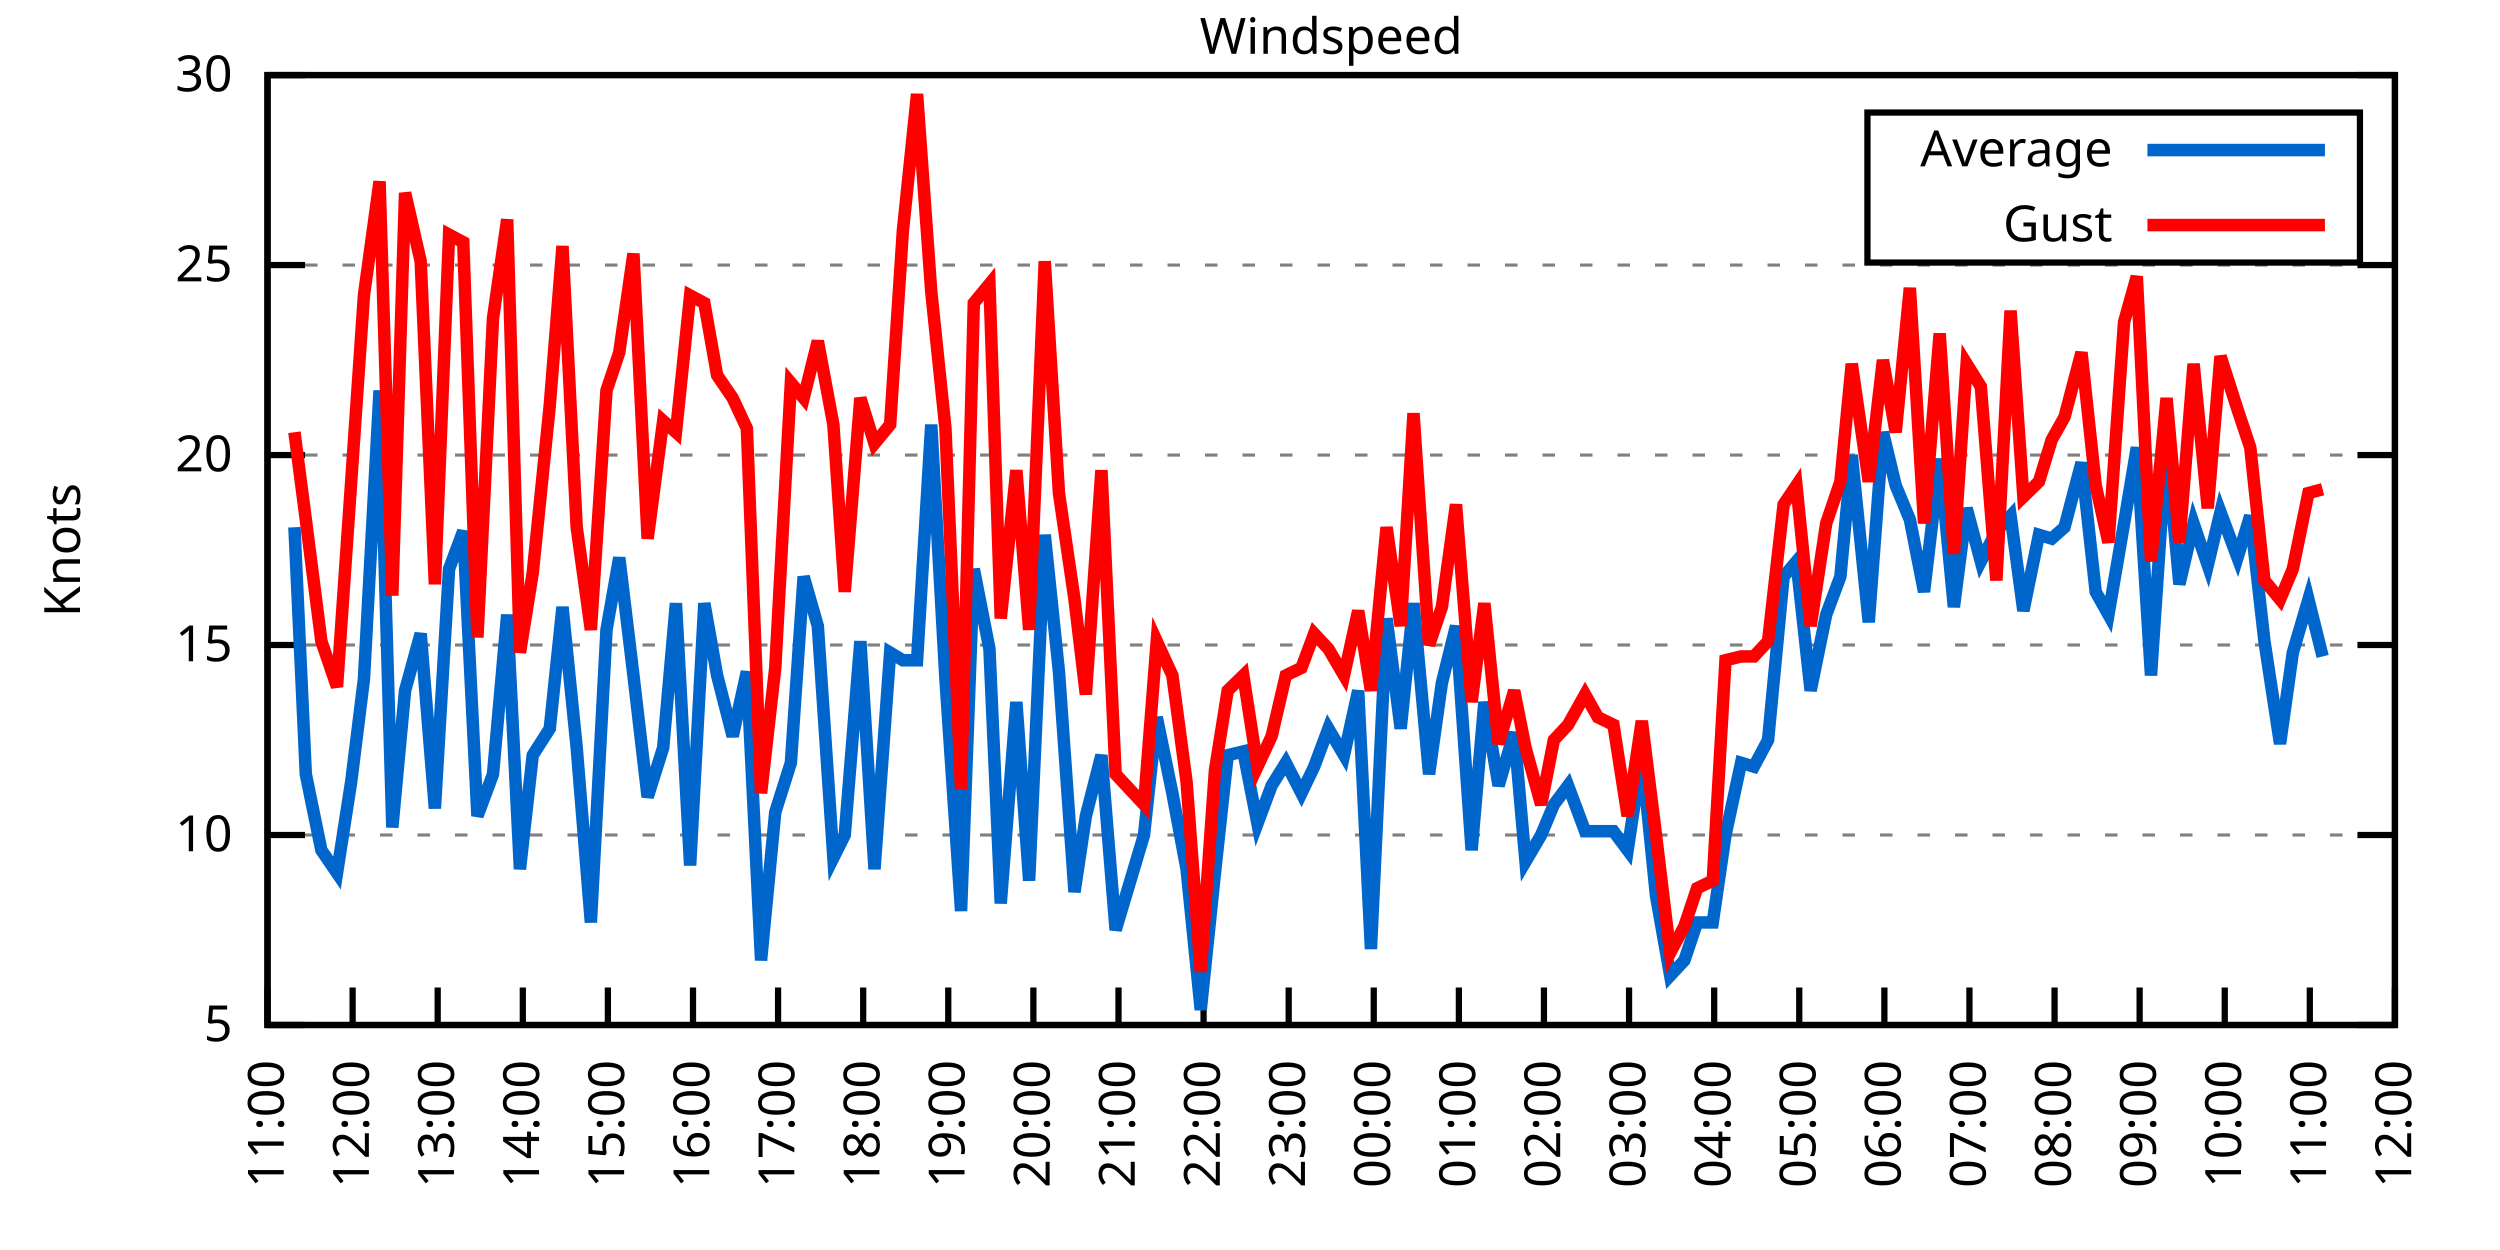
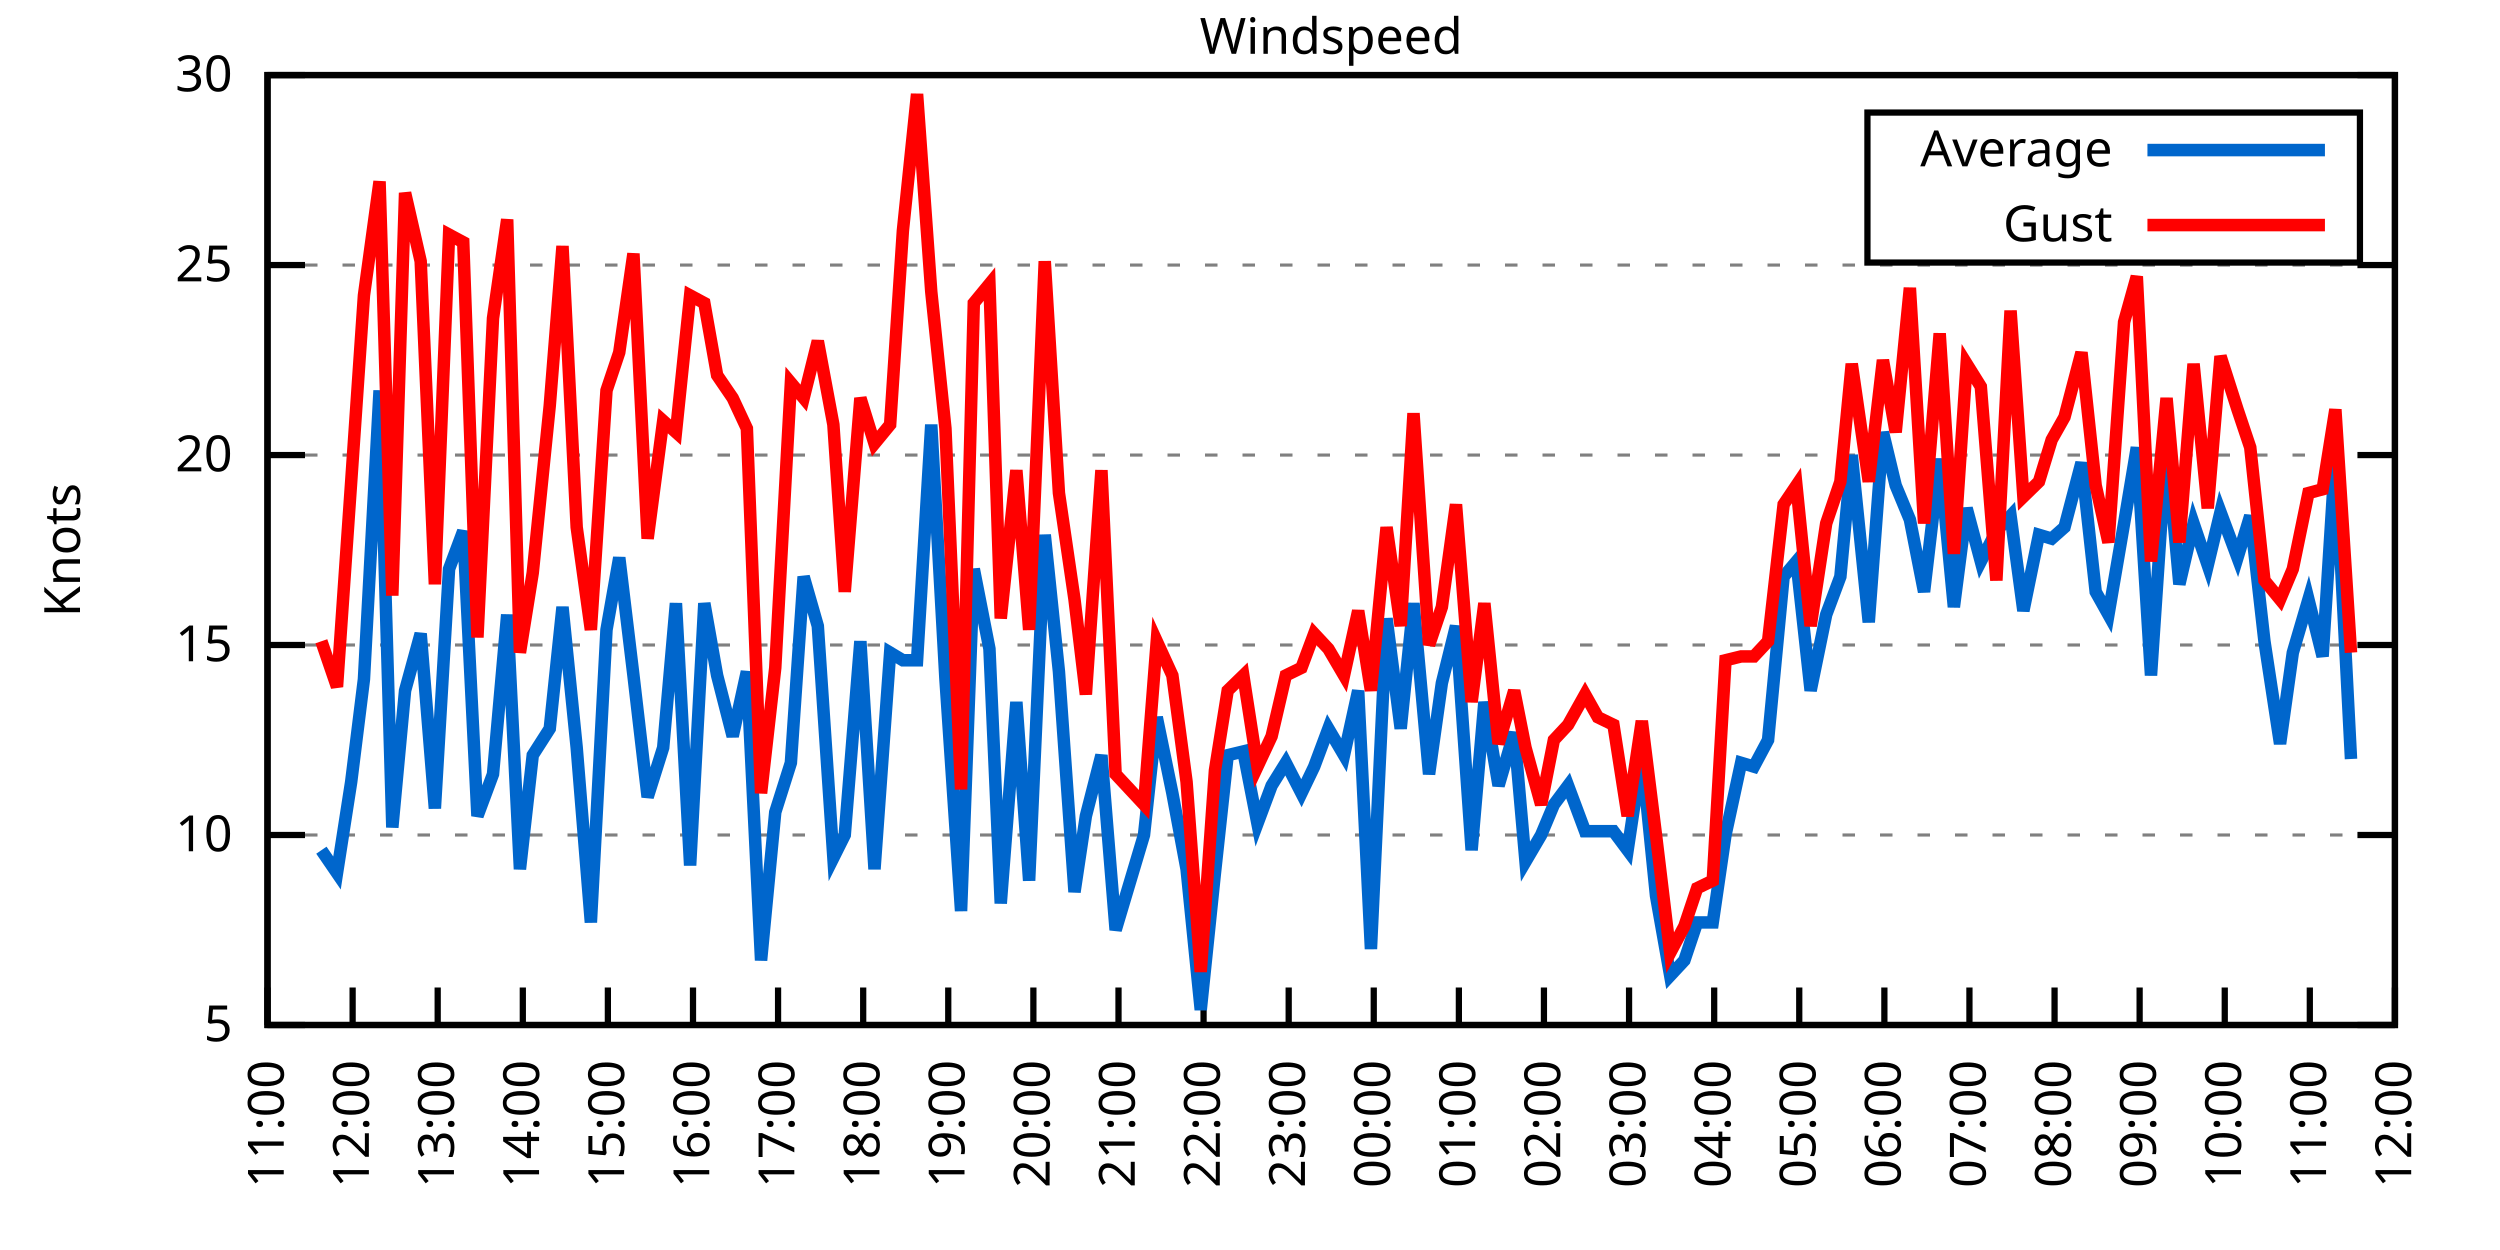
<svg xmlns="http://www.w3.org/2000/svg" xmlns:xlink="http://www.w3.org/1999/xlink" width="400" height="200" viewBox="0 0 400 200">
  <g id="gnuplot_canvas">
    <rect x="0" y="0" width="400" height="200" fill="none" />
    <defs>
      <circle id="gpDot" r="0.5" stroke-width="0.5" stroke="currentColor" />
      <path id="gpPt0" stroke-width="0.333" stroke="currentColor" d="M-1,0 h2 M0,-1 v2" />
      <path id="gpPt1" stroke-width="0.333" stroke="currentColor" d="M-1,-1 L1,1 M1,-1 L-1,1" />
      <path id="gpPt2" stroke-width="0.333" stroke="currentColor" d="M-1,0 L1,0 M0,-1 L0,1 M-1,-1 L1,1 M-1,1 L1,-1" />
      <rect id="gpPt3" stroke-width="0.333" stroke="currentColor" x="-1" y="-1" width="2" height="2" />
      <rect id="gpPt4" stroke-width="0.333" stroke="currentColor" fill="currentColor" x="-1" y="-1" width="2" height="2" />
      <circle id="gpPt5" stroke-width="0.333" stroke="currentColor" cx="0" cy="0" r="1" />
      <use xlink:href="#gpPt5" id="gpPt6" fill="currentColor" stroke="none" />
      <path id="gpPt7" stroke-width="0.333" stroke="currentColor" d="M0,-1.33 L-1.33,0.67 L1.33,0.67 z" />
      <use xlink:href="#gpPt7" id="gpPt8" fill="currentColor" stroke="none" />
      <use xlink:href="#gpPt7" id="gpPt9" stroke="currentColor" transform="rotate(180)" />
      <use xlink:href="#gpPt9" id="gpPt10" fill="currentColor" stroke="none" />
      <use xlink:href="#gpPt3" id="gpPt11" stroke="currentColor" transform="rotate(45)" />
      <use xlink:href="#gpPt11" id="gpPt12" fill="currentColor" stroke="none" />
      <path id="gpPt13" stroke-width="0.333" stroke="currentColor" d="M0,1.330 L1.265,0.411 L0.782,-1.067 L-0.782,-1.076 L-1.265,0.411 z" />
      <use xlink:href="#gpPt13" id="gpPt14" fill="currentColor" stroke="none" />
      <filter id="textbox" filterUnits="objectBoundingBox" x="0" y="0" height="1" width="1">
        <feFlood flood-color="white" flood-opacity="1" result="bgnd" />
        <feComposite in="SourceGraphic" in2="bgnd" operator="atop" />
      </filter>
      <filter id="greybox" filterUnits="objectBoundingBox" x="0" y="0" height="1" width="1">
        <feFlood flood-color="lightgrey" flood-opacity="1" result="grey" />
        <feComposite in="SourceGraphic" in2="grey" operator="atop" />
      </filter>
    </defs>
    <g fill="none" color="white" stroke="currentColor" stroke-width="1.00" stroke-linecap="butt" stroke-linejoin="miter">
</g>
    <g fill="none" color="black" stroke="currentColor" stroke-width="1.00" stroke-linecap="butt" stroke-linejoin="miter">
      <g stroke="none" shape-rendering="crispEdges">
        <polygon fill="rgb(255, 255, 255)" points="42.80,164.00 383.18,164.00 383.18,12.02 42.80,12.02 " />
      </g>
    </g>
    <g fill="none" color="black" stroke="currentColor" stroke-width="1.00" stroke-linecap="butt" stroke-linejoin="miter">
</g>
    <g fill="none" color="black" stroke="black" stroke-width="0.50" stroke-linecap="butt" stroke-linejoin="miter">
</g>
    <g fill="none" color="gray" stroke="currentColor" stroke-width="0.50" stroke-linecap="butt" stroke-linejoin="miter">
      <path stroke="gray" stroke-dasharray="2,4" class="gridline" d="M42.80,164.00 L383.19,164.00  " />
    </g>
    <g fill="none" color="gray" stroke="gray" stroke-width="1.00" stroke-linecap="butt" stroke-linejoin="miter">
</g>
    <g fill="none" color="black" stroke="currentColor" stroke-width="1.00" stroke-linecap="butt" stroke-linejoin="miter">
      <path stroke="black" d="M42.80,164.00 L48.80,164.00 M383.19,164.00 L377.19,164.00  " />
      <g transform="translate(37.20,166.60)" stroke="none" fill="black" font-family="Sans" font-size="8.00" text-anchor="end">
        <text>
          <tspan font-family="Sans"> 5</tspan>
        </text>
      </g>
    </g>
    <g fill="none" color="black" stroke="currentColor" stroke-width="1.00" stroke-linecap="butt" stroke-linejoin="miter">
</g>
    <g fill="none" color="black" stroke="black" stroke-width="0.50" stroke-linecap="butt" stroke-linejoin="miter">
</g>
    <g fill="none" color="gray" stroke="currentColor" stroke-width="0.50" stroke-linecap="butt" stroke-linejoin="miter">
      <path stroke="gray" stroke-dasharray="2,4" class="gridline" d="M42.80,133.60 L383.19,133.60  " />
    </g>
    <g fill="none" color="gray" stroke="gray" stroke-width="1.00" stroke-linecap="butt" stroke-linejoin="miter">
</g>
    <g fill="none" color="black" stroke="currentColor" stroke-width="1.00" stroke-linecap="butt" stroke-linejoin="miter">
      <path stroke="black" d="M42.80,133.60 L48.80,133.60 M383.19,133.60 L377.19,133.60  " />
      <g transform="translate(37.20,136.20)" stroke="none" fill="black" font-family="Sans" font-size="8.00" text-anchor="end">
        <text>
          <tspan font-family="Sans"> 10</tspan>
        </text>
      </g>
    </g>
    <g fill="none" color="black" stroke="currentColor" stroke-width="1.00" stroke-linecap="butt" stroke-linejoin="miter">
</g>
    <g fill="none" color="black" stroke="black" stroke-width="0.50" stroke-linecap="butt" stroke-linejoin="miter">
</g>
    <g fill="none" color="gray" stroke="currentColor" stroke-width="0.50" stroke-linecap="butt" stroke-linejoin="miter">
      <path stroke="gray" stroke-dasharray="2,4" class="gridline" d="M42.80,103.20 L383.19,103.20  " />
    </g>
    <g fill="none" color="gray" stroke="gray" stroke-width="1.00" stroke-linecap="butt" stroke-linejoin="miter">
</g>
    <g fill="none" color="black" stroke="currentColor" stroke-width="1.00" stroke-linecap="butt" stroke-linejoin="miter">
      <path stroke="black" d="M42.80,103.20 L48.80,103.20 M383.19,103.20 L377.19,103.20  " />
      <g transform="translate(37.20,105.80)" stroke="none" fill="black" font-family="Sans" font-size="8.00" text-anchor="end">
        <text>
          <tspan font-family="Sans"> 15</tspan>
        </text>
      </g>
    </g>
    <g fill="none" color="black" stroke="currentColor" stroke-width="1.00" stroke-linecap="butt" stroke-linejoin="miter">
</g>
    <g fill="none" color="black" stroke="black" stroke-width="0.50" stroke-linecap="butt" stroke-linejoin="miter">
</g>
    <g fill="none" color="gray" stroke="currentColor" stroke-width="0.50" stroke-linecap="butt" stroke-linejoin="miter">
      <path stroke="gray" stroke-dasharray="2,4" class="gridline" d="M42.80,72.81 L383.19,72.81  " />
    </g>
    <g fill="none" color="gray" stroke="gray" stroke-width="1.00" stroke-linecap="butt" stroke-linejoin="miter">
</g>
    <g fill="none" color="black" stroke="currentColor" stroke-width="1.00" stroke-linecap="butt" stroke-linejoin="miter">
      <path stroke="black" d="M42.80,72.81 L48.80,72.81 M383.19,72.81 L377.19,72.81  " />
      <g transform="translate(37.20,75.41)" stroke="none" fill="black" font-family="Sans" font-size="8.00" text-anchor="end">
        <text>
          <tspan font-family="Sans"> 20</tspan>
        </text>
      </g>
    </g>
    <g fill="none" color="black" stroke="currentColor" stroke-width="1.00" stroke-linecap="butt" stroke-linejoin="miter">
</g>
    <g fill="none" color="black" stroke="black" stroke-width="0.50" stroke-linecap="butt" stroke-linejoin="miter">
</g>
    <g fill="none" color="gray" stroke="currentColor" stroke-width="0.50" stroke-linecap="butt" stroke-linejoin="miter">
      <path stroke="gray" stroke-dasharray="2,4" class="gridline" d="M42.80,42.41 L383.19,42.41  " />
    </g>
    <g fill="none" color="gray" stroke="gray" stroke-width="1.00" stroke-linecap="butt" stroke-linejoin="miter">
</g>
    <g fill="none" color="black" stroke="currentColor" stroke-width="1.00" stroke-linecap="butt" stroke-linejoin="miter">
      <path stroke="black" d="M42.80,42.41 L48.80,42.41 M383.19,42.41 L377.19,42.41  " />
      <g transform="translate(37.20,45.01)" stroke="none" fill="black" font-family="Sans" font-size="8.00" text-anchor="end">
        <text>
          <tspan font-family="Sans"> 25</tspan>
        </text>
      </g>
    </g>
    <g fill="none" color="black" stroke="currentColor" stroke-width="1.00" stroke-linecap="butt" stroke-linejoin="miter">
</g>
    <g fill="none" color="black" stroke="black" stroke-width="0.50" stroke-linecap="butt" stroke-linejoin="miter">
</g>
    <g fill="none" color="gray" stroke="currentColor" stroke-width="0.50" stroke-linecap="butt" stroke-linejoin="miter">
      <path stroke="gray" stroke-dasharray="2,4" class="gridline" d="M42.80,12.01 L383.19,12.01  " />
    </g>
    <g fill="none" color="gray" stroke="gray" stroke-width="1.00" stroke-linecap="butt" stroke-linejoin="miter">
</g>
    <g fill="none" color="black" stroke="currentColor" stroke-width="1.00" stroke-linecap="butt" stroke-linejoin="miter">
      <path stroke="black" d="M42.80,12.01 L48.80,12.01 M383.19,12.01 L377.19,12.01  " />
      <g transform="translate(37.20,14.61)" stroke="none" fill="black" font-family="Sans" font-size="8.00" text-anchor="end">
        <text>
          <tspan font-family="Sans"> 30</tspan>
        </text>
      </g>
    </g>
    <g fill="none" color="black" stroke="currentColor" stroke-width="1.00" stroke-linecap="butt" stroke-linejoin="miter">
      <path stroke="black" d="M42.80,164.00 L42.80,158.00  " />
      <g transform="translate(45.40,169.60) rotate(270.00)" stroke="none" fill="black" font-family="Sans" font-size="8.00" text-anchor="end">
        <text>
          <tspan font-family="Sans">11:00</tspan>
        </text>
      </g>
    </g>
    <g fill="none" color="black" stroke="currentColor" stroke-width="1.00" stroke-linecap="butt" stroke-linejoin="miter">
      <path stroke="black" d="M56.42,164.00 L56.42,158.00  " />
      <g transform="translate(59.02,169.60) rotate(270.00)" stroke="none" fill="black" font-family="Sans" font-size="8.00" text-anchor="end">
        <text>
          <tspan font-family="Sans">12:00</tspan>
        </text>
      </g>
    </g>
    <g fill="none" color="black" stroke="currentColor" stroke-width="1.00" stroke-linecap="butt" stroke-linejoin="miter">
      <path stroke="black" d="M70.03,164.00 L70.03,158.00  " />
      <g transform="translate(72.63,169.60) rotate(270.00)" stroke="none" fill="black" font-family="Sans" font-size="8.00" text-anchor="end">
        <text>
          <tspan font-family="Sans">13:00</tspan>
        </text>
      </g>
    </g>
    <g fill="none" color="black" stroke="currentColor" stroke-width="1.00" stroke-linecap="butt" stroke-linejoin="miter">
      <path stroke="black" d="M83.65,164.00 L83.65,158.00  " />
      <g transform="translate(86.25,169.60) rotate(270.00)" stroke="none" fill="black" font-family="Sans" font-size="8.00" text-anchor="end">
        <text>
          <tspan font-family="Sans">14:00</tspan>
        </text>
      </g>
    </g>
    <g fill="none" color="black" stroke="currentColor" stroke-width="1.00" stroke-linecap="butt" stroke-linejoin="miter">
      <path stroke="black" d="M97.26,164.00 L97.26,158.00  " />
      <g transform="translate(99.86,169.60) rotate(270.00)" stroke="none" fill="black" font-family="Sans" font-size="8.00" text-anchor="end">
        <text>
          <tspan font-family="Sans">15:00</tspan>
        </text>
      </g>
    </g>
    <g fill="none" color="black" stroke="currentColor" stroke-width="1.00" stroke-linecap="butt" stroke-linejoin="miter">
      <path stroke="black" d="M110.88,164.00 L110.88,158.00  " />
      <g transform="translate(113.48,169.60) rotate(270.00)" stroke="none" fill="black" font-family="Sans" font-size="8.00" text-anchor="end">
        <text>
          <tspan font-family="Sans">16:00</tspan>
        </text>
      </g>
    </g>
    <g fill="none" color="black" stroke="currentColor" stroke-width="1.00" stroke-linecap="butt" stroke-linejoin="miter">
      <path stroke="black" d="M124.49,164.00 L124.49,158.00  " />
      <g transform="translate(127.09,169.60) rotate(270.00)" stroke="none" fill="black" font-family="Sans" font-size="8.00" text-anchor="end">
        <text>
          <tspan font-family="Sans">17:00</tspan>
        </text>
      </g>
    </g>
    <g fill="none" color="black" stroke="currentColor" stroke-width="1.00" stroke-linecap="butt" stroke-linejoin="miter">
      <path stroke="black" d="M138.11,164.00 L138.11,158.00  " />
      <g transform="translate(140.71,169.60) rotate(270.00)" stroke="none" fill="black" font-family="Sans" font-size="8.00" text-anchor="end">
        <text>
          <tspan font-family="Sans">18:00</tspan>
        </text>
      </g>
    </g>
    <g fill="none" color="black" stroke="currentColor" stroke-width="1.00" stroke-linecap="butt" stroke-linejoin="miter">
      <path stroke="black" d="M151.72,164.00 L151.72,158.00  " />
      <g transform="translate(154.32,169.60) rotate(270.00)" stroke="none" fill="black" font-family="Sans" font-size="8.00" text-anchor="end">
        <text>
          <tspan font-family="Sans">19:00</tspan>
        </text>
      </g>
    </g>
    <g fill="none" color="black" stroke="currentColor" stroke-width="1.00" stroke-linecap="butt" stroke-linejoin="miter">
      <path stroke="black" d="M165.34,164.00 L165.34,158.00  " />
      <g transform="translate(167.94,169.60) rotate(270.00)" stroke="none" fill="black" font-family="Sans" font-size="8.00" text-anchor="end">
        <text>
          <tspan font-family="Sans">20:00</tspan>
        </text>
      </g>
    </g>
    <g fill="none" color="black" stroke="currentColor" stroke-width="1.00" stroke-linecap="butt" stroke-linejoin="miter">
      <path stroke="black" d="M178.96,164.00 L178.96,158.00  " />
      <g transform="translate(181.56,169.60) rotate(270.00)" stroke="none" fill="black" font-family="Sans" font-size="8.00" text-anchor="end">
        <text>
          <tspan font-family="Sans">21:00</tspan>
        </text>
      </g>
    </g>
    <g fill="none" color="black" stroke="currentColor" stroke-width="1.00" stroke-linecap="butt" stroke-linejoin="miter">
      <path stroke="black" d="M192.57,164.00 L192.57,158.00  " />
      <g transform="translate(195.17,169.60) rotate(270.00)" stroke="none" fill="black" font-family="Sans" font-size="8.00" text-anchor="end">
        <text>
          <tspan font-family="Sans">22:00</tspan>
        </text>
      </g>
    </g>
    <g fill="none" color="black" stroke="currentColor" stroke-width="1.00" stroke-linecap="butt" stroke-linejoin="miter">
      <path stroke="black" d="M206.19,164.00 L206.19,158.00  " />
      <g transform="translate(208.79,169.60) rotate(270.00)" stroke="none" fill="black" font-family="Sans" font-size="8.00" text-anchor="end">
        <text>
          <tspan font-family="Sans">23:00</tspan>
        </text>
      </g>
    </g>
    <g fill="none" color="black" stroke="currentColor" stroke-width="1.00" stroke-linecap="butt" stroke-linejoin="miter">
      <path stroke="black" d="M219.80,164.00 L219.80,158.00  " />
      <g transform="translate(222.40,169.60) rotate(270.00)" stroke="none" fill="black" font-family="Sans" font-size="8.00" text-anchor="end">
        <text>
          <tspan font-family="Sans">00:00</tspan>
        </text>
      </g>
    </g>
    <g fill="none" color="black" stroke="currentColor" stroke-width="1.00" stroke-linecap="butt" stroke-linejoin="miter">
      <path stroke="black" d="M233.42,164.00 L233.42,158.00  " />
      <g transform="translate(236.02,169.60) rotate(270.00)" stroke="none" fill="black" font-family="Sans" font-size="8.00" text-anchor="end">
        <text>
          <tspan font-family="Sans">01:00</tspan>
        </text>
      </g>
    </g>
    <g fill="none" color="black" stroke="currentColor" stroke-width="1.00" stroke-linecap="butt" stroke-linejoin="miter">
      <path stroke="black" d="M247.03,164.00 L247.03,158.00  " />
      <g transform="translate(249.63,169.60) rotate(270.00)" stroke="none" fill="black" font-family="Sans" font-size="8.00" text-anchor="end">
        <text>
          <tspan font-family="Sans">02:00</tspan>
        </text>
      </g>
    </g>
    <g fill="none" color="black" stroke="currentColor" stroke-width="1.00" stroke-linecap="butt" stroke-linejoin="miter">
      <path stroke="black" d="M260.65,164.00 L260.65,158.00  " />
      <g transform="translate(263.25,169.60) rotate(270.00)" stroke="none" fill="black" font-family="Sans" font-size="8.00" text-anchor="end">
        <text>
          <tspan font-family="Sans">03:00</tspan>
        </text>
      </g>
    </g>
    <g fill="none" color="black" stroke="currentColor" stroke-width="1.00" stroke-linecap="butt" stroke-linejoin="miter">
      <path stroke="black" d="M274.27,164.00 L274.27,158.00  " />
      <g transform="translate(276.87,169.60) rotate(270.00)" stroke="none" fill="black" font-family="Sans" font-size="8.00" text-anchor="end">
        <text>
          <tspan font-family="Sans">04:00</tspan>
        </text>
      </g>
    </g>
    <g fill="none" color="black" stroke="currentColor" stroke-width="1.00" stroke-linecap="butt" stroke-linejoin="miter">
      <path stroke="black" d="M287.88,164.00 L287.88,158.00  " />
      <g transform="translate(290.48,169.60) rotate(270.00)" stroke="none" fill="black" font-family="Sans" font-size="8.00" text-anchor="end">
        <text>
          <tspan font-family="Sans">05:00</tspan>
        </text>
      </g>
    </g>
    <g fill="none" color="black" stroke="currentColor" stroke-width="1.00" stroke-linecap="butt" stroke-linejoin="miter">
      <path stroke="black" d="M301.50,164.00 L301.50,158.00  " />
      <g transform="translate(304.10,169.60) rotate(270.00)" stroke="none" fill="black" font-family="Sans" font-size="8.00" text-anchor="end">
        <text>
          <tspan font-family="Sans">06:00</tspan>
        </text>
      </g>
    </g>
    <g fill="none" color="black" stroke="currentColor" stroke-width="1.00" stroke-linecap="butt" stroke-linejoin="miter">
      <path stroke="black" d="M315.11,164.00 L315.11,158.00  " />
      <g transform="translate(317.71,169.60) rotate(270.00)" stroke="none" fill="black" font-family="Sans" font-size="8.00" text-anchor="end">
        <text>
          <tspan font-family="Sans">07:00</tspan>
        </text>
      </g>
    </g>
    <g fill="none" color="black" stroke="currentColor" stroke-width="1.00" stroke-linecap="butt" stroke-linejoin="miter">
      <path stroke="black" d="M328.73,164.00 L328.73,158.00  " />
      <g transform="translate(331.33,169.60) rotate(270.00)" stroke="none" fill="black" font-family="Sans" font-size="8.00" text-anchor="end">
        <text>
          <tspan font-family="Sans">08:00</tspan>
        </text>
      </g>
    </g>
    <g fill="none" color="black" stroke="currentColor" stroke-width="1.00" stroke-linecap="butt" stroke-linejoin="miter">
      <path stroke="black" d="M342.34,164.00 L342.34,158.00  " />
      <g transform="translate(344.94,169.60) rotate(270.00)" stroke="none" fill="black" font-family="Sans" font-size="8.00" text-anchor="end">
        <text>
          <tspan font-family="Sans">09:00</tspan>
        </text>
      </g>
    </g>
    <g fill="none" color="black" stroke="currentColor" stroke-width="1.00" stroke-linecap="butt" stroke-linejoin="miter">
      <path stroke="black" d="M355.96,164.00 L355.96,158.00  " />
      <g transform="translate(358.56,169.60) rotate(270.00)" stroke="none" fill="black" font-family="Sans" font-size="8.00" text-anchor="end">
        <text>
          <tspan font-family="Sans">10:00</tspan>
        </text>
      </g>
    </g>
    <g fill="none" color="black" stroke="currentColor" stroke-width="1.00" stroke-linecap="butt" stroke-linejoin="miter">
      <path stroke="black" d="M369.57,164.00 L369.57,158.00  " />
      <g transform="translate(372.17,169.60) rotate(270.00)" stroke="none" fill="black" font-family="Sans" font-size="8.00" text-anchor="end">
        <text>
          <tspan font-family="Sans">11:00</tspan>
        </text>
      </g>
    </g>
    <g fill="none" color="black" stroke="currentColor" stroke-width="1.00" stroke-linecap="butt" stroke-linejoin="miter">
      <path stroke="black" d="M383.19,164.00 L383.19,158.00  " />
      <g transform="translate(385.79,169.60) rotate(270.00)" stroke="none" fill="black" font-family="Sans" font-size="8.00" text-anchor="end">
        <text>
          <tspan font-family="Sans">12:00</tspan>
        </text>
      </g>
    </g>
    <g fill="none" color="black" stroke="currentColor" stroke-width="1.00" stroke-linecap="butt" stroke-linejoin="miter">
</g>
    <g fill="none" color="black" stroke="currentColor" stroke-width="1.00" stroke-linecap="butt" stroke-linejoin="miter">
      <path stroke="black" d="M42.80,12.01 L42.80,164.00 L383.19,164.00 L383.19,12.01 L42.80,12.01 Z  " />
    </g>
    <g fill="none" color="black" stroke="currentColor" stroke-width="1.00" stroke-linecap="butt" stroke-linejoin="miter">
</g>
    <g fill="none" color="black" stroke="currentColor" stroke-width="1.00" stroke-linecap="butt" stroke-linejoin="miter">
      <path stroke="black" d="M298.79,42.01 L298.79,18.01 L377.59,18.01 L377.59,42.01 L298.79,42.01 Z  " />
    </g>
    <g id="Windspeed_plot_1">
      <g fill="none" color="white" stroke="black" stroke-width="2.00" stroke-linecap="butt" stroke-linejoin="miter">
</g>
      <g fill="none" color="black" stroke="currentColor" stroke-width="2.00" stroke-linecap="butt" stroke-linejoin="miter">
        <g transform="translate(337.99,26.61)" stroke="none" fill="black" font-family="Sans" font-size="8.00" text-anchor="end">
          <text>
            <tspan font-family="Sans">Average</tspan>
          </text>
        </g>
      </g>
      <g fill="none" color="black" stroke="currentColor" stroke-width="2.00" stroke-linecap="butt" stroke-linejoin="miter">
-         <path stroke="rgb(  0, 102, 204)" d="M343.59,24.01 L371.99,24.01 M47.11,84.36 L48.93,123.87 L51.42,136.03 L53.92,139.68 L56.19,125.09 L58.23,108.68   L60.73,62.47 L62.77,132.39 L64.81,110.50 L67.31,101.38 L69.58,129.35 L71.85,91.04 L74.12,84.97 L76.39,130.56   L78.88,123.87 L81.15,98.34 L83.19,139.07 L85.24,120.83 L87.96,116.58 L90.00,97.12 L92.27,119.62 L94.54,147.59   L97.04,100.77 L99.08,89.22 L101.35,108.07 L103.62,127.52 L106.11,119.62 L108.15,96.52 L110.42,138.47 L112.69,96.52   L114.74,108.07 L117.23,117.80 L119.50,107.46 L121.77,153.66 L124.04,129.95 L126.54,122.05 L128.58,92.26 L130.85,100.16   L133.34,137.25 L135.16,133.60 L137.66,102.60 L139.92,139.07 L142.42,104.42 L144.46,105.64 L146.73,105.64 L149.00,67.94   L151.27,108.68 L153.77,145.76 L155.81,91.04 L158.31,103.81 L160.12,144.55 L162.62,112.32 L164.66,140.90 L167.16,85.57   L169.43,107.46 L171.92,142.72 L173.74,130.56 L176.23,120.83 L178.50,148.80 L183.04,133.60 L185.08,114.76 L187.58,126.91   L189.85,139.07 L192.12,161.57 L194.39,139.68 L196.43,120.83 L198.93,120.23 L201.19,131.78 L203.46,125.70 L205.73,122.05   L208.23,126.91 L210.27,122.66 L212.54,116.58 L215.04,120.83 L217.31,110.50 L219.35,151.84 L221.85,98.95 L224.11,116.58   L226.16,96.52 L228.65,123.87 L230.70,109.28 L232.96,100.16 L235.46,136.03 L237.50,112.32 L239.77,125.70 L242.27,117.19   L244.08,137.86 L246.58,133.60 L248.62,128.74 L250.89,125.70 L253.61,132.99 L255.66,132.99 L258.15,132.99 L260.42,136.03   L262.69,120.83 L264.96,143.33 L267.23,156.10 L269.50,153.66 L271.54,147.59 L274.04,147.59 L276.08,133.60 L278.58,122.05   L280.62,122.66 L282.89,118.40 L285.38,92.26 L287.43,89.83 L289.70,110.50 L292.19,98.34 L294.46,92.26 L296.28,72.81   L299.00,99.56 L301.27,69.16 L303.31,77.67 L305.58,83.14 L307.85,94.69 L310.35,73.41 L312.62,97.12 L314.66,81.32   L316.93,89.83 L319.42,84.97 L321.69,82.53 L323.74,97.73 L326.23,85.57 L328.27,86.18 L330.32,84.36 L333.04,74.02   L335.31,94.69 L337.35,98.34 L339.85,83.75 L341.89,71.59 L344.16,108.07 L346.65,70.98 L348.70,93.48 L350.97,83.75   L353.24,90.44 L355.28,81.93 L358.00,89.22 L360.04,82.53 L362.31,102.60 L364.81,119.01 L366.85,104.42 L369.35,95.91   L371.62,105.03  " />
+         <path stroke="rgb(  0, 102, 204)" d="M343.59,24.01 L371.99,24.01 M51.42,136.03 L53.92,139.68 L56.19,125.09 L58.23,108.68 L60.73,62.47 L62.77,132.39   L64.81,110.50 L67.31,101.38 L69.58,129.35 L71.85,91.04 L74.12,84.97 L76.39,130.56 L78.88,123.87 L81.15,98.34   L83.19,139.07 L85.24,120.83 L87.96,116.58 L90.00,97.12 L92.27,119.62 L94.54,147.59 L97.04,100.77 L99.08,89.22   L101.35,108.07 L103.62,127.52 L106.11,119.62 L108.15,96.52 L110.42,138.47 L112.69,96.52 L114.74,108.07 L117.23,117.80   L119.50,107.46 L121.77,153.66 L124.04,129.95 L126.54,122.05 L128.58,92.26 L130.85,100.16 L133.34,137.25 L135.16,133.60   L137.66,102.60 L139.92,139.07 L142.42,104.42 L144.46,105.64 L146.73,105.64 L149.00,67.94 L151.27,108.68 L153.77,145.76   L155.81,91.04 L158.31,103.81 L160.12,144.55 L162.62,112.32 L164.66,140.90 L167.16,85.57 L169.43,107.46 L171.92,142.72   L173.74,130.56 L176.23,120.83 L178.50,148.80 L183.04,133.60 L185.08,114.76 L187.58,126.91 L189.85,139.07 L192.12,161.57   L194.39,139.68 L196.43,120.83 L198.93,120.23 L201.19,131.78 L203.46,125.70 L205.73,122.05 L208.23,126.91 L210.27,122.66   L212.54,116.58 L215.04,120.83 L217.31,110.50 L219.35,151.84 L221.85,98.95 L224.11,116.58 L226.16,96.52 L228.65,123.87   L230.70,109.28 L232.96,100.16 L235.46,136.03 L237.50,112.32 L239.77,125.70 L242.27,117.19 L244.08,137.86 L246.58,133.60   L248.62,128.74 L250.89,125.70 L253.61,132.99 L255.66,132.99 L258.15,132.99 L260.42,136.03 L262.69,120.83 L264.96,143.33   L267.23,156.10 L269.50,153.66 L271.54,147.59 L274.04,147.59 L276.08,133.60 L278.58,122.05 L280.62,122.66 L282.89,118.40   L285.38,92.26 L287.43,89.83 L289.70,110.50 L292.19,98.34 L294.46,92.26 L296.28,72.81 L299.00,99.56 L301.27,69.16   L303.31,77.67 L305.58,83.14 L307.85,94.69 L310.35,73.41 L312.62,97.12 L314.66,81.32 L316.93,89.83 L319.42,84.97   L321.69,82.53 L323.74,97.73 L326.23,85.57 L328.27,86.18 L330.32,84.36 L333.04,74.02 L335.31,94.69 L337.35,98.34   L339.85,83.75 L341.89,71.59 L344.16,108.07 L346.65,70.98 L348.70,93.48 L350.97,83.75 L353.24,90.44 L355.28,81.93   L358.00,89.22 L360.04,82.53 L362.31,102.60 L364.81,119.01 L366.85,104.42 L369.35,95.91 L371.62,105.03 L373.66,72.81   L376.16,121.44  " />
      </g>
    </g>
    <g id="Windspeed_plot_2">
      <g fill="none" color="black" stroke="currentColor" stroke-width="2.00" stroke-linecap="butt" stroke-linejoin="miter">
        <g transform="translate(337.99,38.61)" stroke="none" fill="black" font-family="Sans" font-size="8.00" text-anchor="end">
          <text>
            <tspan font-family="Sans">Gust</tspan>
          </text>
        </g>
      </g>
      <g fill="none" color="black" stroke="currentColor" stroke-width="2.00" stroke-linecap="butt" stroke-linejoin="miter">
-         <path stroke="rgb(255,   0,   0)" d="M343.59,36.01 L371.99,36.01 M47.11,69.16 L48.93,83.14 L51.42,102.60 L53.92,109.89 L56.19,77.06 L58.23,47.27   L60.73,29.03 L62.77,95.30 L64.81,30.86 L67.31,41.80 L69.58,93.48 L71.85,37.54 L74.12,38.76 L76.39,101.99   L78.88,50.92 L81.15,35.11 L83.19,104.42 L85.24,91.65 L87.96,64.90 L90.00,39.37 L92.27,84.36 L94.54,100.77   L97.04,62.47 L99.08,56.39 L101.35,40.58 L103.62,86.18 L106.11,67.33 L108.15,69.16 L110.42,47.27 L112.69,48.49   L114.74,60.04 L117.23,63.69 L119.50,68.55 L121.77,126.91 L124.04,106.85 L126.54,61.25 L128.58,63.69 L130.85,54.57   L133.34,67.94 L135.16,94.69 L137.66,63.69 L139.92,70.98 L142.42,67.94 L144.46,36.94 L146.73,15.05 L149.00,46.66   L151.27,68.55 L153.77,126.31 L155.81,48.49 L158.31,45.45 L160.12,98.95 L162.62,75.24 L164.66,100.77 L167.16,41.80   L169.43,78.89 L171.92,95.91 L173.74,111.11 L176.23,75.24 L178.50,123.87 L183.04,128.74 L185.08,102.60 L187.58,108.07   L189.85,125.09 L192.12,155.49 L194.39,123.27 L196.43,110.50 L198.93,108.07 L201.19,122.66 L203.46,117.80 L205.73,108.07   L208.23,106.85 L210.27,101.38 L212.54,103.81 L215.04,108.07 L217.31,97.73 L219.35,110.50 L221.85,84.36 L224.11,100.16   L226.16,66.12 L228.65,103.20 L230.70,97.12 L232.96,80.71 L235.46,112.32 L237.50,96.52 L239.77,119.01 L242.27,110.50   L244.08,119.62 L246.58,128.74 L248.62,118.40 L250.89,115.97 L253.61,111.11 L255.66,114.76 L258.15,115.97 L260.42,130.56   L262.69,115.36 L264.96,133.60 L267.23,152.45 L269.50,148.19 L271.54,142.11 L274.04,140.90 L276.08,105.64 L278.58,105.03   L280.62,105.03 L282.89,102.60 L285.38,80.71 L287.43,77.67 L289.70,100.16 L292.19,83.75 L294.46,77.06 L296.28,58.21   L299.00,77.06 L301.27,57.61 L303.31,69.16 L305.58,46.06 L307.85,83.75 L310.35,53.35 L312.62,88.61 L314.66,58.21   L316.93,61.86 L319.42,92.87 L321.69,49.70 L323.74,79.49 L326.23,77.06 L328.27,70.37 L330.32,66.73 L333.04,56.39   L335.31,77.67 L337.35,86.79 L339.85,51.53 L341.89,44.23 L344.16,89.83 L346.65,63.69 L348.70,86.79 L350.97,58.21   L353.24,81.32 L355.28,57.00 L358.00,65.51 L360.04,71.59 L362.31,92.87 L364.81,95.91 L366.85,91.04 L369.35,78.89   L371.62,78.28  " />
+         <path stroke="rgb(255,   0,   0)" d="M343.59,36.01 L371.99,36.01 M51.42,102.60 L53.92,109.89 L56.19,77.06 L58.23,47.27 L60.73,29.03 L62.77,95.30   L64.81,30.86 L67.31,41.80 L69.58,93.48 L71.85,37.54 L74.12,38.76 L76.39,101.99 L78.88,50.92 L81.15,35.11   L83.19,104.42 L85.24,91.65 L87.96,64.90 L90.00,39.37 L92.27,84.36 L94.54,100.77 L97.04,62.47 L99.08,56.39   L101.35,40.58 L103.62,86.18 L106.11,67.33 L108.15,69.16 L110.42,47.27 L112.69,48.49 L114.74,60.04 L117.23,63.69   L119.50,68.55 L121.77,126.91 L124.04,106.85 L126.54,61.25 L128.58,63.69 L130.85,54.57 L133.34,67.94 L135.16,94.69   L137.66,63.69 L139.92,70.98 L142.42,67.94 L144.46,36.94 L146.73,15.05 L149.00,46.66 L151.27,68.55 L153.77,126.31   L155.81,48.49 L158.31,45.45 L160.12,98.95 L162.62,75.24 L164.66,100.77 L167.16,41.80 L169.43,78.89 L171.92,95.91   L173.74,111.11 L176.23,75.24 L178.50,123.87 L183.04,128.74 L185.08,102.60 L187.58,108.07 L189.85,125.09 L192.12,155.49   L194.39,123.27 L196.43,110.50 L198.93,108.07 L201.19,122.66 L203.46,117.80 L205.73,108.07 L208.23,106.85 L210.27,101.38   L212.54,103.81 L215.04,108.07 L217.31,97.73 L219.35,110.50 L221.85,84.36 L224.11,100.16 L226.16,66.12 L228.65,103.20   L230.70,97.12 L232.96,80.71 L235.46,112.32 L237.50,96.52 L239.77,119.01 L242.27,110.50 L244.08,119.62 L246.58,128.74   L248.62,118.40 L250.89,115.97 L253.61,111.11 L255.66,114.76 L258.15,115.97 L260.42,130.56 L262.69,115.36 L264.96,133.60   L267.23,152.45 L269.50,148.19 L271.54,142.11 L274.04,140.90 L276.08,105.64 L278.58,105.03 L280.62,105.03 L282.89,102.60   L285.38,80.71 L287.43,77.67 L289.70,100.16 L292.19,83.75 L294.46,77.06 L296.28,58.21 L299.00,77.06 L301.27,57.61   L303.31,69.16 L305.58,46.06 L307.85,83.75 L310.35,53.35 L312.62,88.61 L314.66,58.21 L316.93,61.86 L319.42,92.87   L321.69,49.70 L323.74,79.49 L326.23,77.06 L328.27,70.37 L330.32,66.73 L333.04,56.39 L335.31,77.67 L337.35,86.79   L339.85,51.53 L341.89,44.23 L344.16,89.83 L346.65,63.69 L348.70,86.79 L350.97,58.21 L353.24,81.32 L355.28,57.00   L358.00,65.51 L360.04,71.59 L362.31,92.87 L364.81,95.91 L366.85,91.04 L369.35,78.89 L371.62,78.28 L373.66,65.51   L376.16,104.42  " />
      </g>
    </g>
    <g fill="none" color="black" stroke="currentColor" stroke-width="2.00" stroke-linecap="butt" stroke-linejoin="miter">
</g>
    <g fill="none" color="black" stroke="black" stroke-width="1.00" stroke-linecap="butt" stroke-linejoin="miter">
</g>
    <g fill="none" color="black" stroke="currentColor" stroke-width="1.00" stroke-linecap="butt" stroke-linejoin="miter">
      <path stroke="black" d="M42.80,12.01 L42.80,164.00 L383.19,164.00 L383.19,12.01 L42.80,12.01 Z  " />
      <g transform="translate(12.80,88.01) rotate(270.00)" stroke="none" fill="black" font-family="Sans" font-size="8.00" text-anchor="middle">
        <text>
          <tspan font-family="Sans">Knots</tspan>
        </text>
      </g>
    </g>
    <g fill="none" color="black" stroke="currentColor" stroke-width="1.00" stroke-linecap="butt" stroke-linejoin="miter">
</g>
    <g fill="none" color="black" stroke="currentColor" stroke-width="1.00" stroke-linecap="butt" stroke-linejoin="miter">
      <g transform="translate(212.99,8.61)" stroke="none" fill="black" font-family="Sans" font-size="8.00" text-anchor="middle">
        <text>
          <tspan font-family="Sans">Windspeed</tspan>
        </text>
      </g>
    </g>
    <g fill="none" color="black" stroke="currentColor" stroke-width="1.00" stroke-linecap="butt" stroke-linejoin="miter">
</g>
  </g>
</svg>
